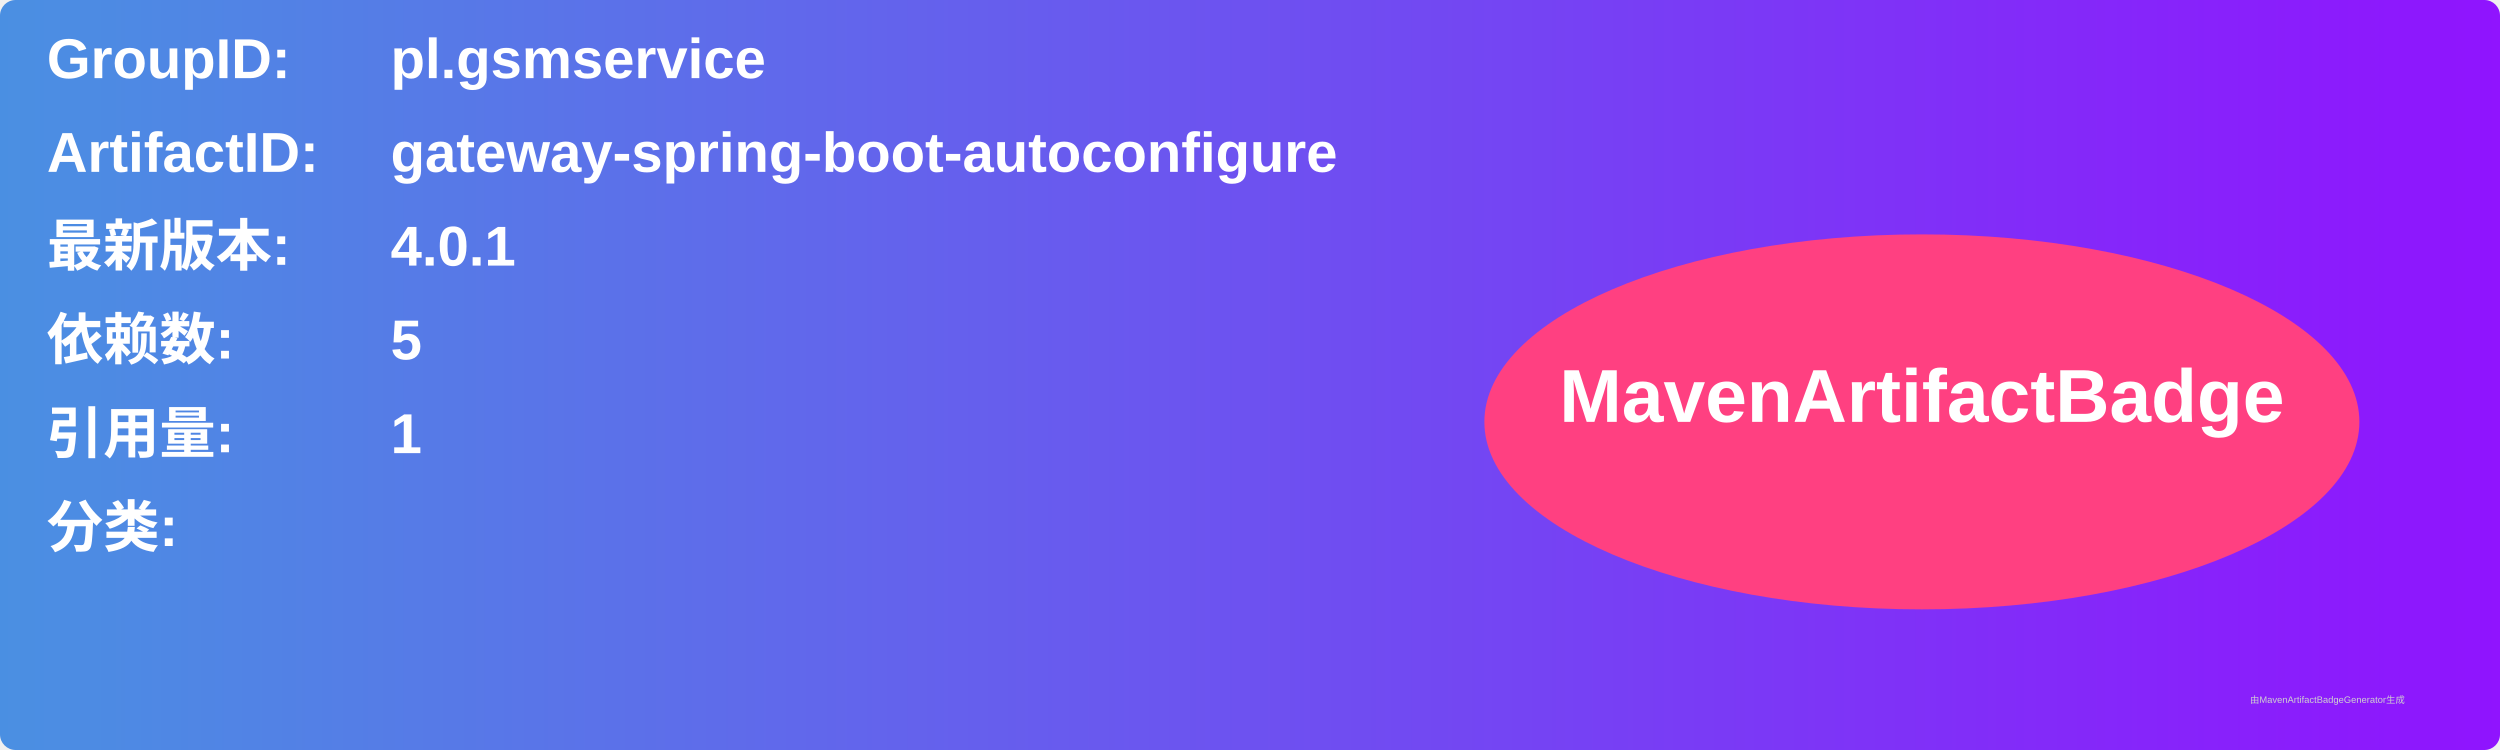
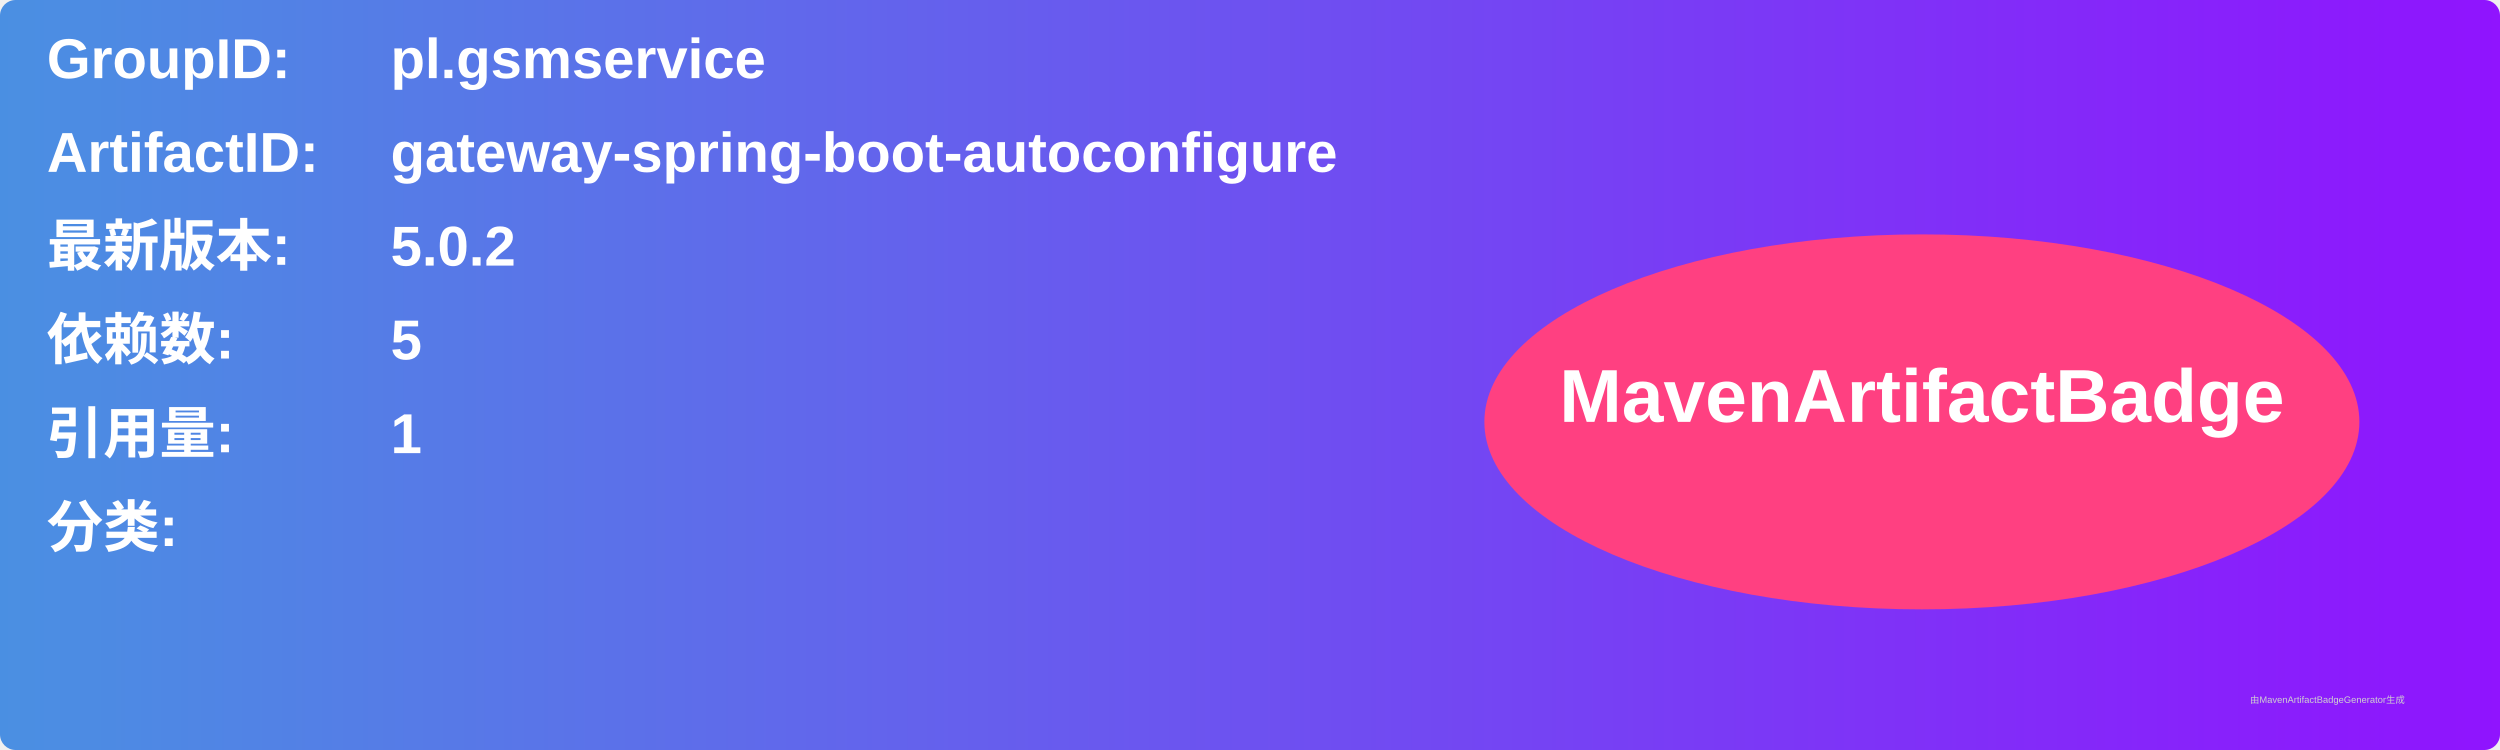
<svg xmlns="http://www.w3.org/2000/svg" width="800" height="240" viewBox="0 0 800 240">
  <linearGradient id="grad" x1="0%" y1="0%" x2="100%" y2="0%">
    <stop offset="0%" stop-color="#4a90e2" />
    <stop offset="100%" stop-color="#9013fe" />
  </linearGradient>
  <rect width="100%" height="100%" rx="5" ry="5" fill="url(#grad)" />
  <g transform="translate(15, 15)">
    <text x="0" y="10" font-family="Arial" font-size="18" fill="white" font-weight="bold" width="260">GroupID:</text>
    <text x="110" y="10" font-family="Arial" font-size="18" fill="white" font-weight="bold" width="460">pl.gsmservice</text>
    <text x="0" y="40" font-family="Arial" font-size="18" fill="white" font-weight="bold" width="260">ArtifactID:</text>
    <text x="110" y="40" font-family="Arial" font-size="18" fill="white" font-weight="bold" width="460">gateway-spring-boot-autoconfigure</text>
    <text x="0" y="70" font-family="Arial" font-size="18" fill="white" font-weight="bold">最新版本:</text>
    <text x="110" y="70" font-family="Arial" font-size="18" fill="white" font-weight="bold">
-       <tspan font-weight="bold">4.0.1</tspan>
+       <tspan font-weight="bold">5.0.2</tspan>
    </text>
    <text x="0" y="100" font-family="Arial" font-size="18" fill="white" font-weight="bold">依赖数: </text>
    <text x="110" y="100" font-family="Arial" font-size="18" fill="white">
      <tspan font-weight="bold">5</tspan>
    </text>
    <text x="0" y="130" font-family="Arial" font-size="18" fill="white" font-weight="bold">引用量: </text>
    <text x="110" y="130" font-family="Arial" font-size="18" fill="white">
      <tspan font-weight="bold">1</tspan>
    </text>
    <text x="0" y="160" font-family="Arial" font-size="18" fill="white" font-weight="bold">分类:</text>
    <text x="10" y="190" font-family="Arial" font-size="10" fill="white">
      <tspan font-weight="bold" />
    </text>
    <ellipse cx="600" cy="120" rx="140" ry="60" fill="#ff4081" />
    <text x="600" y="120" text-anchor="middle" font-family="Arial" font-size="24" fill="white" font-weight="bold">MavenArtifactBadge</text>
  </g>
  <text x="720" y="225" font-family="Arial" font-size="3" fill="#d0d0d0">由MavenArtifactBadgeGenerator生成</text>
</svg>
